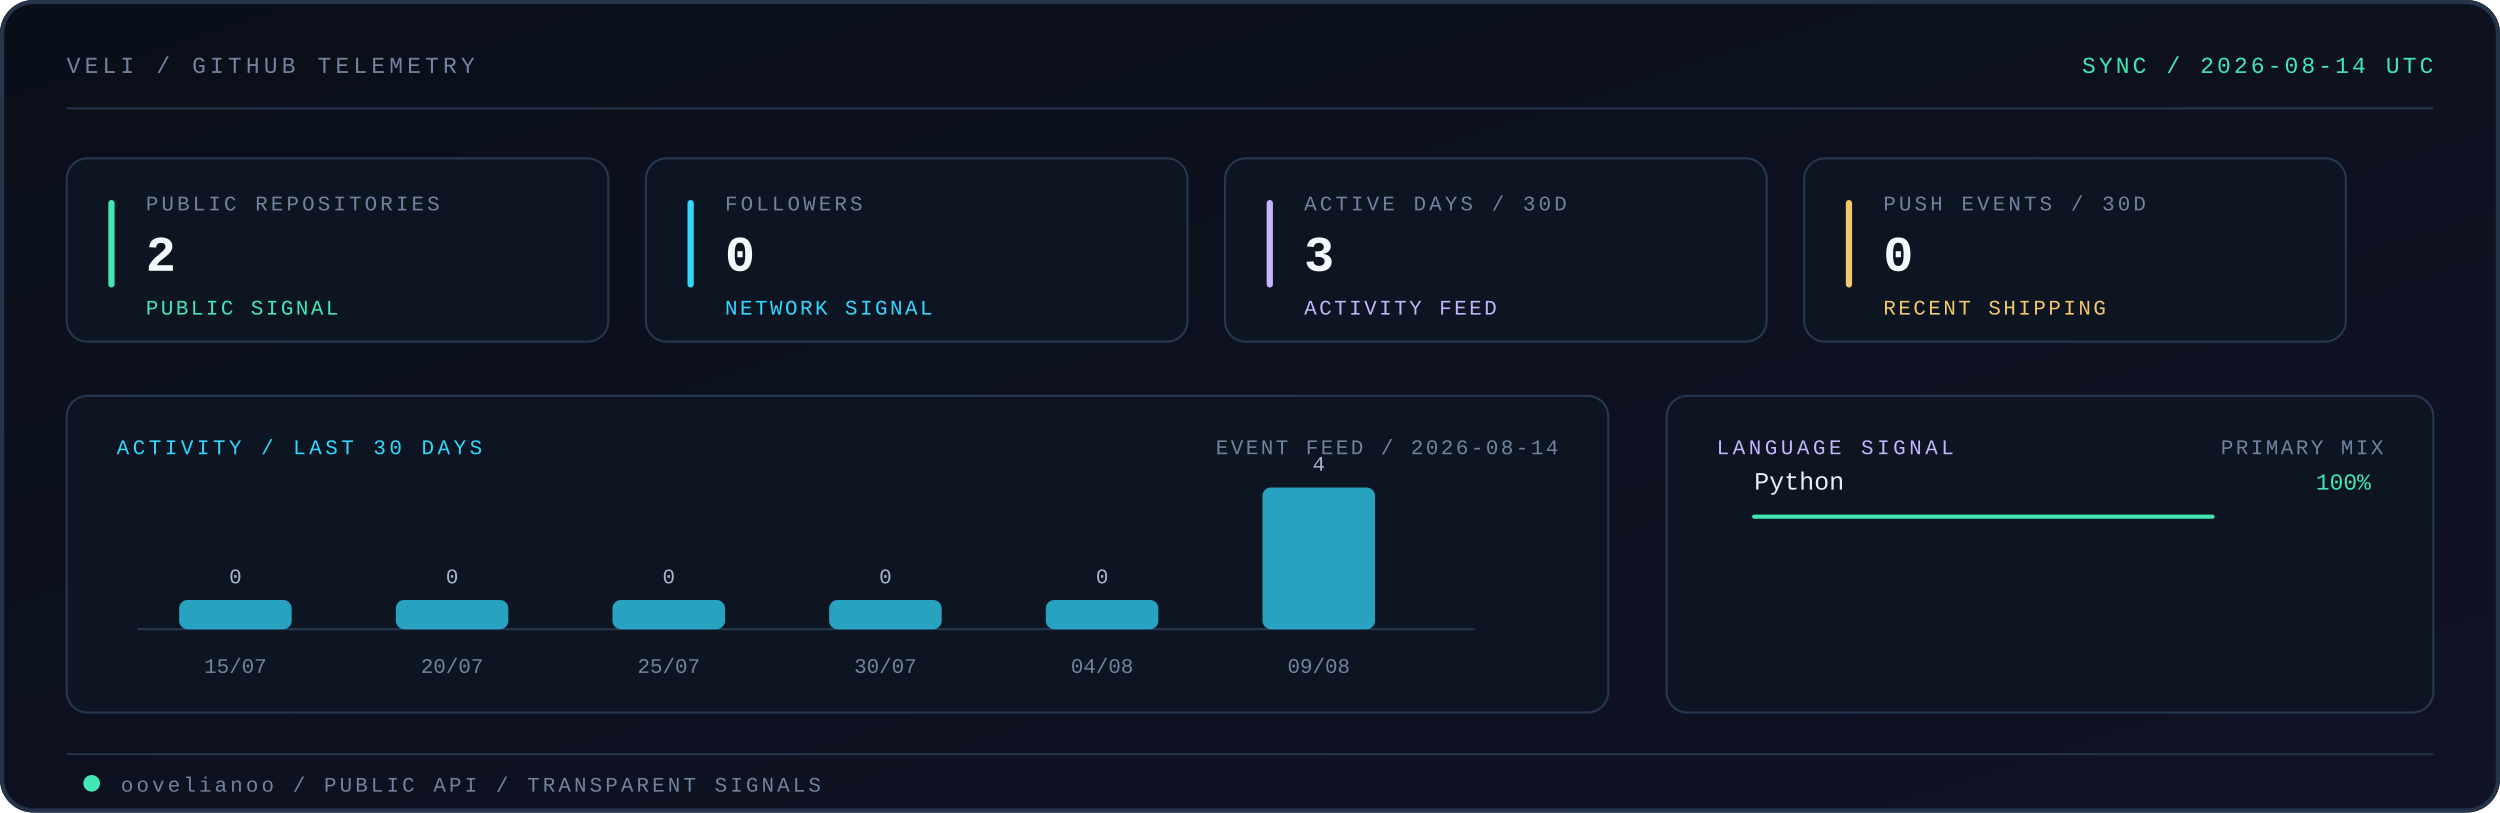
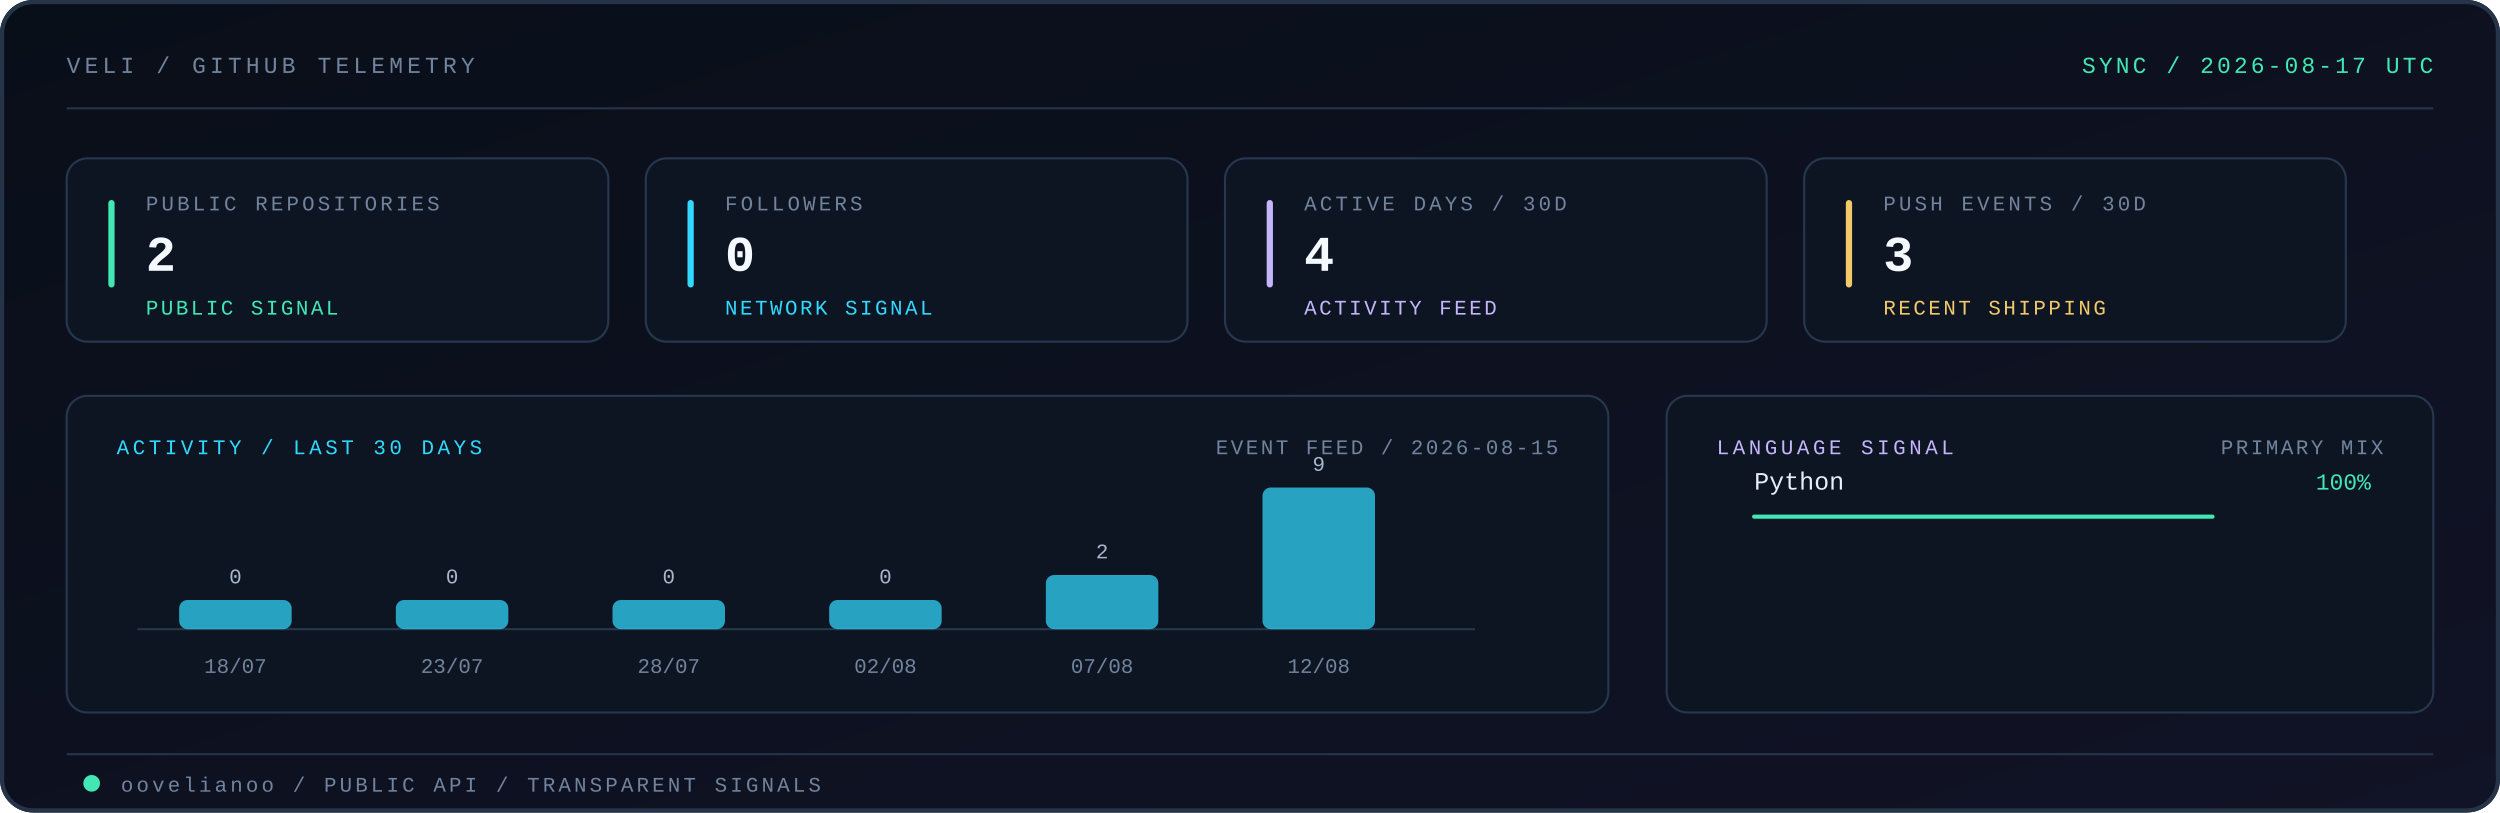
<svg xmlns="http://www.w3.org/2000/svg" viewBox="0 0 1200 390" role="img" aria-labelledby="title desc">
  <defs>
    <linearGradient id="telemetry-bg" x1="0" y1="0" x2="1" y2="1">
      <stop offset="0" stop-color="#090f19" />
      <stop offset="1" stop-color="#111326" />
    </linearGradient>
    <linearGradient id="telemetry-edge" x1="0" y1="0" x2="1" y2="0">
      <stop offset="0" stop-color="#42e8b4" />
      <stop offset="0.54" stop-color="#32d9ff" />
      <stop offset="1" stop-color="#c4b5fd" />
    </linearGradient>
    <style>
      .mono { font-family: ui-monospace, SFMono-Regular, Menlo, Monaco, Consolas, "Liberation Mono", monospace; }
    </style>
  </defs>
  <rect width="1200" height="390" rx="16" fill="url(#telemetry-bg)" />
  <rect x="1" y="1" width="1198" height="388" rx="15" fill="none" stroke="#263449" stroke-width="2" />
  <text x="32" y="35" class="mono" font-size="11" letter-spacing="2" fill="#71839d">VELI / GITHUB TELEMETRY</text>
-   <text x="1168" y="35" text-anchor="end" class="mono" font-size="11" letter-spacing="1.5" fill="#42e8b4">SYNC / 2026-08-14 UTC</text>
+   <text x="1168" y="35" text-anchor="end" class="mono" font-size="11" letter-spacing="1.5" fill="#42e8b4">SYNC / 2026-08-17 UTC</text>
  <path d="M32 52H1168" stroke="#263449" />
  <path d="M32 52H344" stroke="url(#telemetry-edge)" stroke-width="2" stroke-linecap="round" />
  <g class="mono">
    <rect x="32" y="76" width="260" height="88" rx="10" fill="#0d1522" stroke="#26384f" />
    <rect x="52" y="96" width="3" height="42" rx="1.5" fill="#42e8b4" />
    <text x="70" y="101" class="mono" font-size="10" letter-spacing="1.5" fill="#71839d">PUBLIC REPOSITORIES</text>
    <text x="70" y="130" class="mono" font-size="24" font-weight="700" letter-spacing="0.8" fill="#f4f8ff">2</text>
    <text x="70" y="151" class="mono" font-size="10" letter-spacing="1.2" fill="#42e8b4">PUBLIC SIGNAL</text>
    <rect x="310" y="76" width="260" height="88" rx="10" fill="#0d1522" stroke="#26384f" />
    <rect x="330" y="96" width="3" height="42" rx="1.5" fill="#32d9ff" />
    <text x="348" y="101" class="mono" font-size="10" letter-spacing="1.5" fill="#71839d">FOLLOWERS</text>
    <text x="348" y="130" class="mono" font-size="24" font-weight="700" letter-spacing="0.8" fill="#f4f8ff">0</text>
    <text x="348" y="151" class="mono" font-size="10" letter-spacing="1.2" fill="#32d9ff">NETWORK SIGNAL</text>
    <rect x="588" y="76" width="260" height="88" rx="10" fill="#0d1522" stroke="#26384f" />
    <rect x="608" y="96" width="3" height="42" rx="1.5" fill="#c4b5fd" />
    <text x="626" y="101" class="mono" font-size="10" letter-spacing="1.5" fill="#71839d">ACTIVE DAYS / 30D</text>
-     <text x="626" y="130" class="mono" font-size="24" font-weight="700" letter-spacing="0.8" fill="#f4f8ff">3</text>
+     <text x="626" y="130" class="mono" font-size="24" font-weight="700" letter-spacing="0.8" fill="#f4f8ff">4</text>
    <text x="626" y="151" class="mono" font-size="10" letter-spacing="1.2" fill="#c4b5fd">ACTIVITY FEED</text>
    <rect x="866" y="76" width="260" height="88" rx="10" fill="#0d1522" stroke="#26384f" />
    <rect x="886" y="96" width="3" height="42" rx="1.5" fill="#f3c969" />
    <text x="904" y="101" class="mono" font-size="10" letter-spacing="1.5" fill="#71839d">PUSH EVENTS / 30D</text>
-     <text x="904" y="130" class="mono" font-size="24" font-weight="700" letter-spacing="0.8" fill="#f4f8ff">0</text>
+     <text x="904" y="130" class="mono" font-size="24" font-weight="700" letter-spacing="0.8" fill="#f4f8ff">3</text>
    <text x="904" y="151" class="mono" font-size="10" letter-spacing="1.2" fill="#f3c969">RECENT SHIPPING</text>
    <rect x="32" y="190" width="740" height="152" rx="10" fill="#0d1522" stroke="#26384f" />
    <text x="56" y="218" font-size="10" letter-spacing="1.7" fill="#32d9ff">ACTIVITY / LAST 30 DAYS</text>
-     <text x="748" y="218" text-anchor="end" font-size="10" letter-spacing="1.2" fill="#71839d">EVENT FEED / 2026-08-14</text>
+     <text x="748" y="218" text-anchor="end" font-size="10" letter-spacing="1.2" fill="#71839d">EVENT FEED / 2026-08-15</text>
    <path d="M66 302H708" stroke="#26384f" />
    <rect x="86" y="288" width="54" height="14" rx="4" fill="#32d9ff" fill-opacity="0.72">
      <animate attributeName="fill-opacity" values="0.46;0.82;0.46" dur="4.8s" begin="0.0s" repeatCount="indefinite" />
    </rect>
    <text x="113" y="280" text-anchor="middle" class="mono" font-size="10" fill="#a9b7cb">0</text>
-     <text x="113" y="323" text-anchor="middle" class="mono" font-size="10" fill="#71839d">15/07</text>
+     <text x="113" y="323" text-anchor="middle" class="mono" font-size="10" fill="#71839d">18/07</text>
    <rect x="190" y="288" width="54" height="14" rx="4" fill="#32d9ff" fill-opacity="0.72">
      <animate attributeName="fill-opacity" values="0.46;0.82;0.46" dur="4.8s" begin="0.2s" repeatCount="indefinite" />
    </rect>
    <text x="217" y="280" text-anchor="middle" class="mono" font-size="10" fill="#a9b7cb">0</text>
-     <text x="217" y="323" text-anchor="middle" class="mono" font-size="10" fill="#71839d">20/07</text>
+     <text x="217" y="323" text-anchor="middle" class="mono" font-size="10" fill="#71839d">23/07</text>
    <rect x="294" y="288" width="54" height="14" rx="4" fill="#32d9ff" fill-opacity="0.72">
      <animate attributeName="fill-opacity" values="0.46;0.82;0.46" dur="4.8s" begin="0.4s" repeatCount="indefinite" />
    </rect>
    <text x="321" y="280" text-anchor="middle" class="mono" font-size="10" fill="#a9b7cb">0</text>
-     <text x="321" y="323" text-anchor="middle" class="mono" font-size="10" fill="#71839d">25/07</text>
+     <text x="321" y="323" text-anchor="middle" class="mono" font-size="10" fill="#71839d">28/07</text>
    <rect x="398" y="288" width="54" height="14" rx="4" fill="#32d9ff" fill-opacity="0.72">
      <animate attributeName="fill-opacity" values="0.46;0.82;0.46" dur="4.8s" begin="0.6s" repeatCount="indefinite" />
    </rect>
    <text x="425" y="280" text-anchor="middle" class="mono" font-size="10" fill="#a9b7cb">0</text>
-     <text x="425" y="323" text-anchor="middle" class="mono" font-size="10" fill="#71839d">30/07</text>
-     <rect x="502" y="288" width="54" height="14" rx="4" fill="#32d9ff" fill-opacity="0.72">
+     <text x="425" y="323" text-anchor="middle" class="mono" font-size="10" fill="#71839d">02/08</text>
+     <rect x="502" y="276" width="54" height="26" rx="4" fill="#32d9ff" fill-opacity="0.72">
      <animate attributeName="fill-opacity" values="0.46;0.82;0.46" dur="4.8s" begin="0.8s" repeatCount="indefinite" />
    </rect>
-     <text x="529" y="280" text-anchor="middle" class="mono" font-size="10" fill="#a9b7cb">0</text>
-     <text x="529" y="323" text-anchor="middle" class="mono" font-size="10" fill="#71839d">04/08</text>
+     <text x="529" y="268" text-anchor="middle" class="mono" font-size="10" fill="#a9b7cb">2</text>
+     <text x="529" y="323" text-anchor="middle" class="mono" font-size="10" fill="#71839d">07/08</text>
    <rect x="606" y="234" width="54" height="68" rx="4" fill="#32d9ff" fill-opacity="0.72">
      <animate attributeName="fill-opacity" values="0.46;0.82;0.46" dur="4.8s" begin="1.0s" repeatCount="indefinite" />
    </rect>
-     <text x="633" y="226" text-anchor="middle" class="mono" font-size="10" fill="#a9b7cb">4</text>
-     <text x="633" y="323" text-anchor="middle" class="mono" font-size="10" fill="#71839d">09/08</text>
+     <text x="633" y="226" text-anchor="middle" class="mono" font-size="10" fill="#a9b7cb">9</text>
+     <text x="633" y="323" text-anchor="middle" class="mono" font-size="10" fill="#71839d">12/08</text>
    <rect x="800" y="190" width="368" height="152" rx="10" fill="#0d1522" stroke="#26384f" />
    <text x="824" y="218" font-size="10" letter-spacing="1.7" fill="#c4b5fd">LANGUAGE SIGNAL</text>
    <text x="1144" y="218" text-anchor="end" font-size="10" letter-spacing="1.2" fill="#71839d">PRIMARY MIX</text>
    <text x="842" y="235" class="mono" font-size="12" fill="#e7eef9">Python</text>
    <text x="1138" y="235" text-anchor="end" class="mono" font-size="11" fill="#42e8b4">100%</text>
    <path d="M842 248H1062" stroke="#24364c" />
    <path d="M842 248H1062" stroke="#42e8b4" stroke-width="2" stroke-linecap="round" />
  </g>
  <path d="M32 362H1168" stroke="#263449" />
  <circle cx="44" cy="376" r="4" fill="#42e8b4">
    <animate attributeName="opacity" values="0.35;1;0.35" dur="3.6s" repeatCount="indefinite" />
  </circle>
  <text x="58" y="380" class="mono" font-size="10" letter-spacing="1.5" fill="#71839d">oovelianoo / PUBLIC API / TRANSPARENT SIGNALS</text>
</svg>
